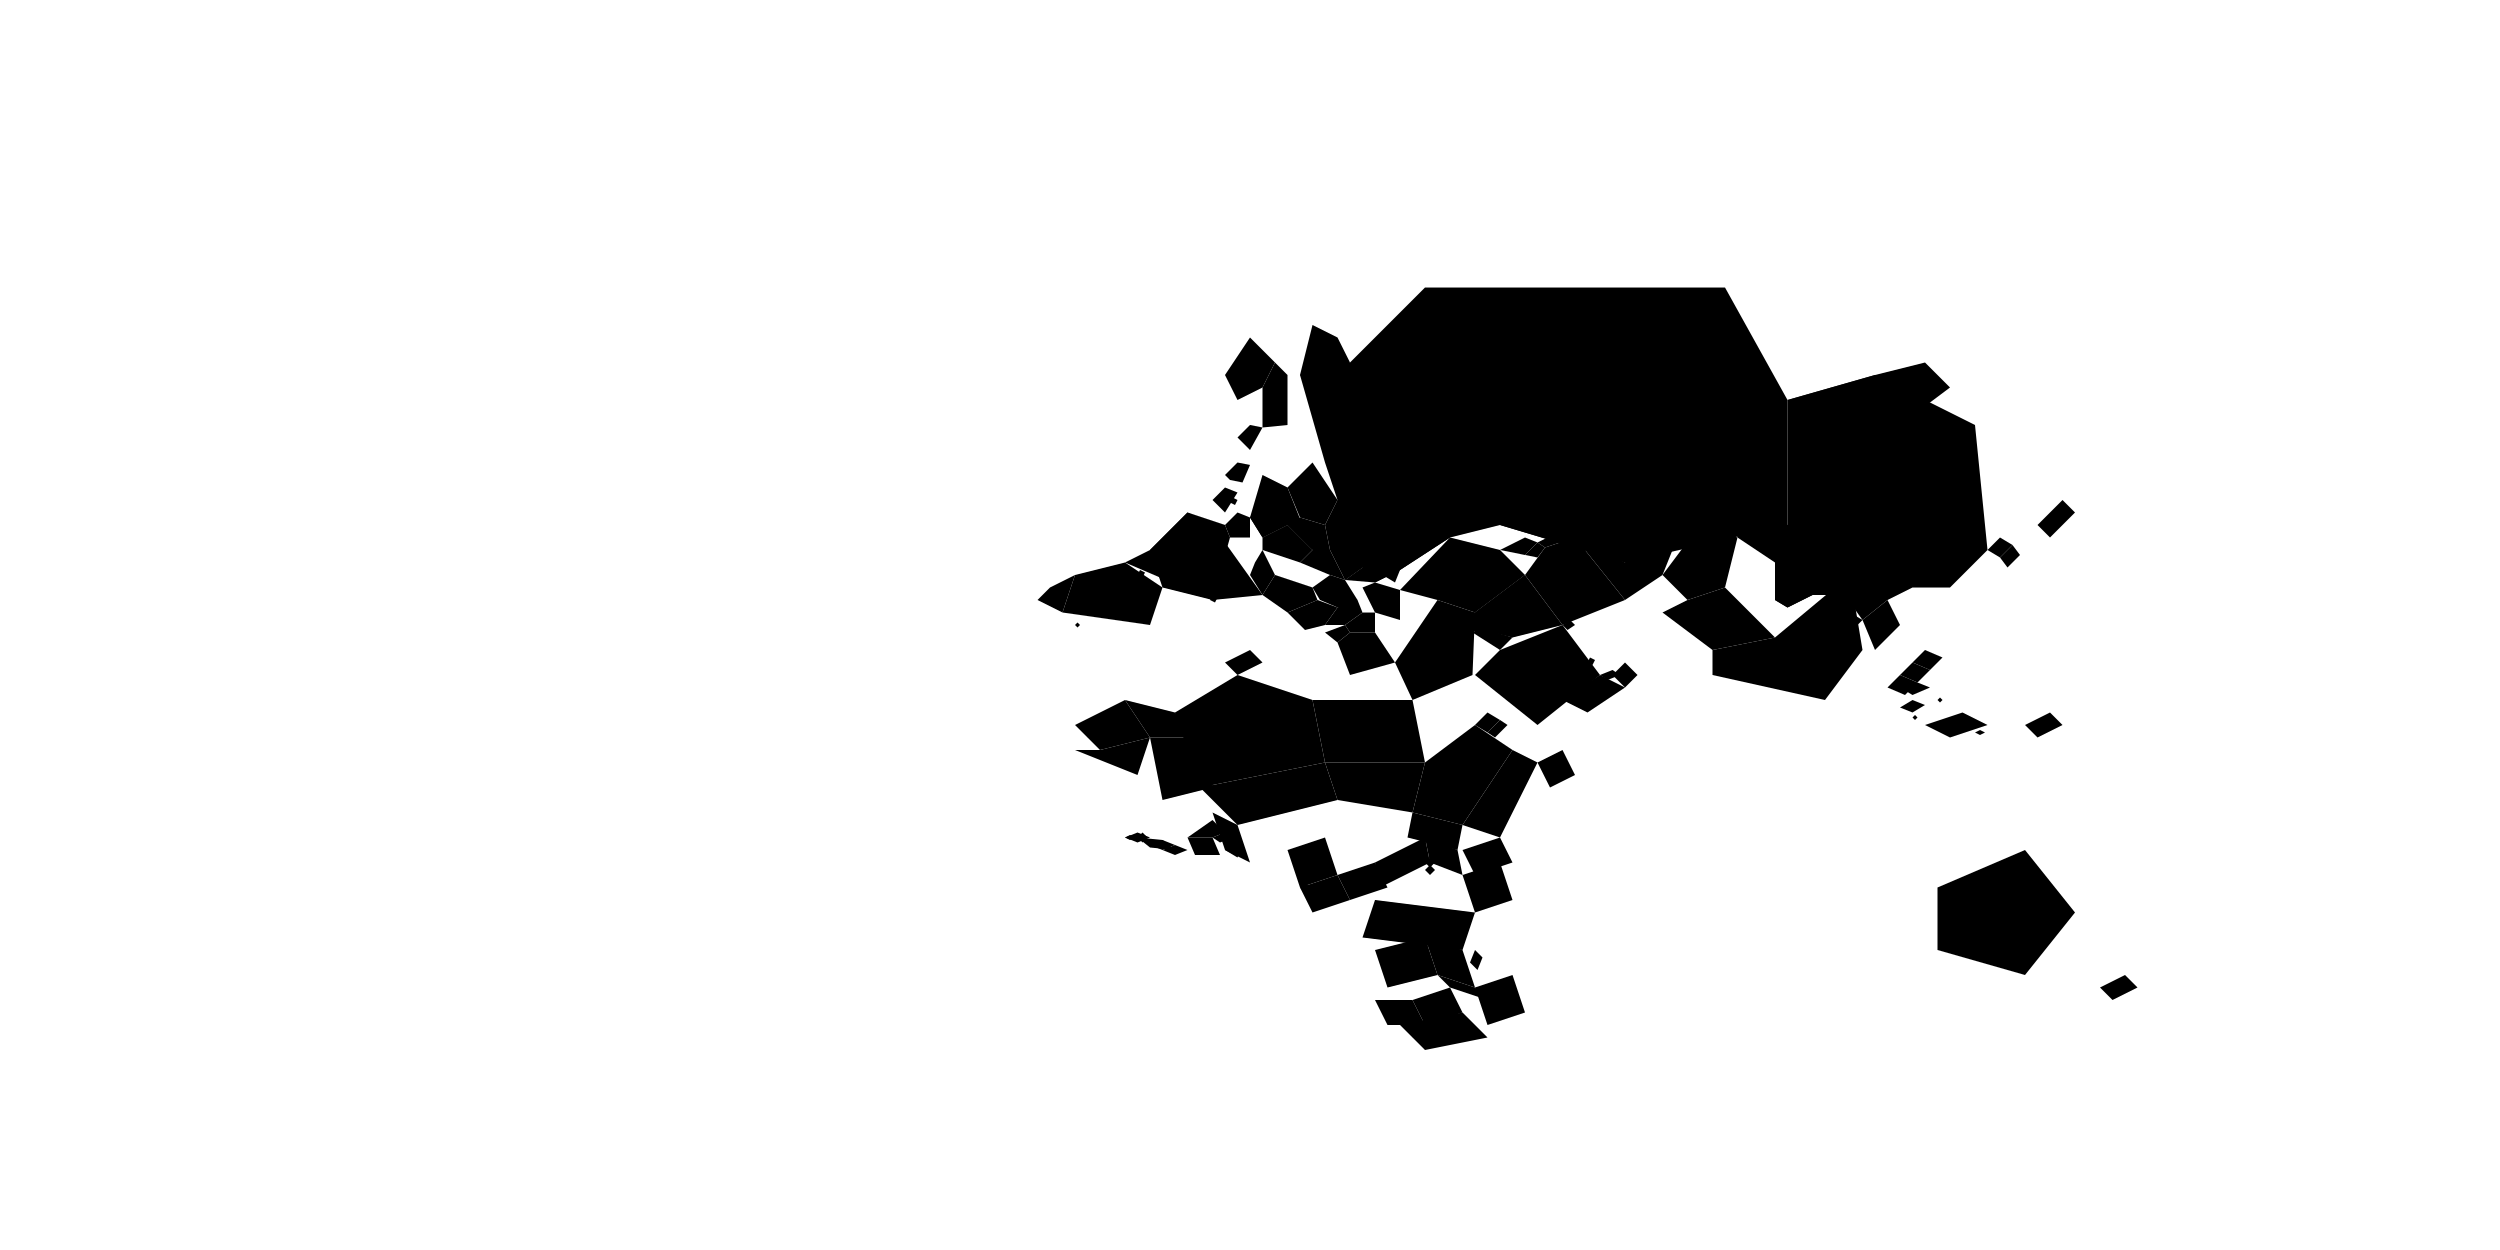
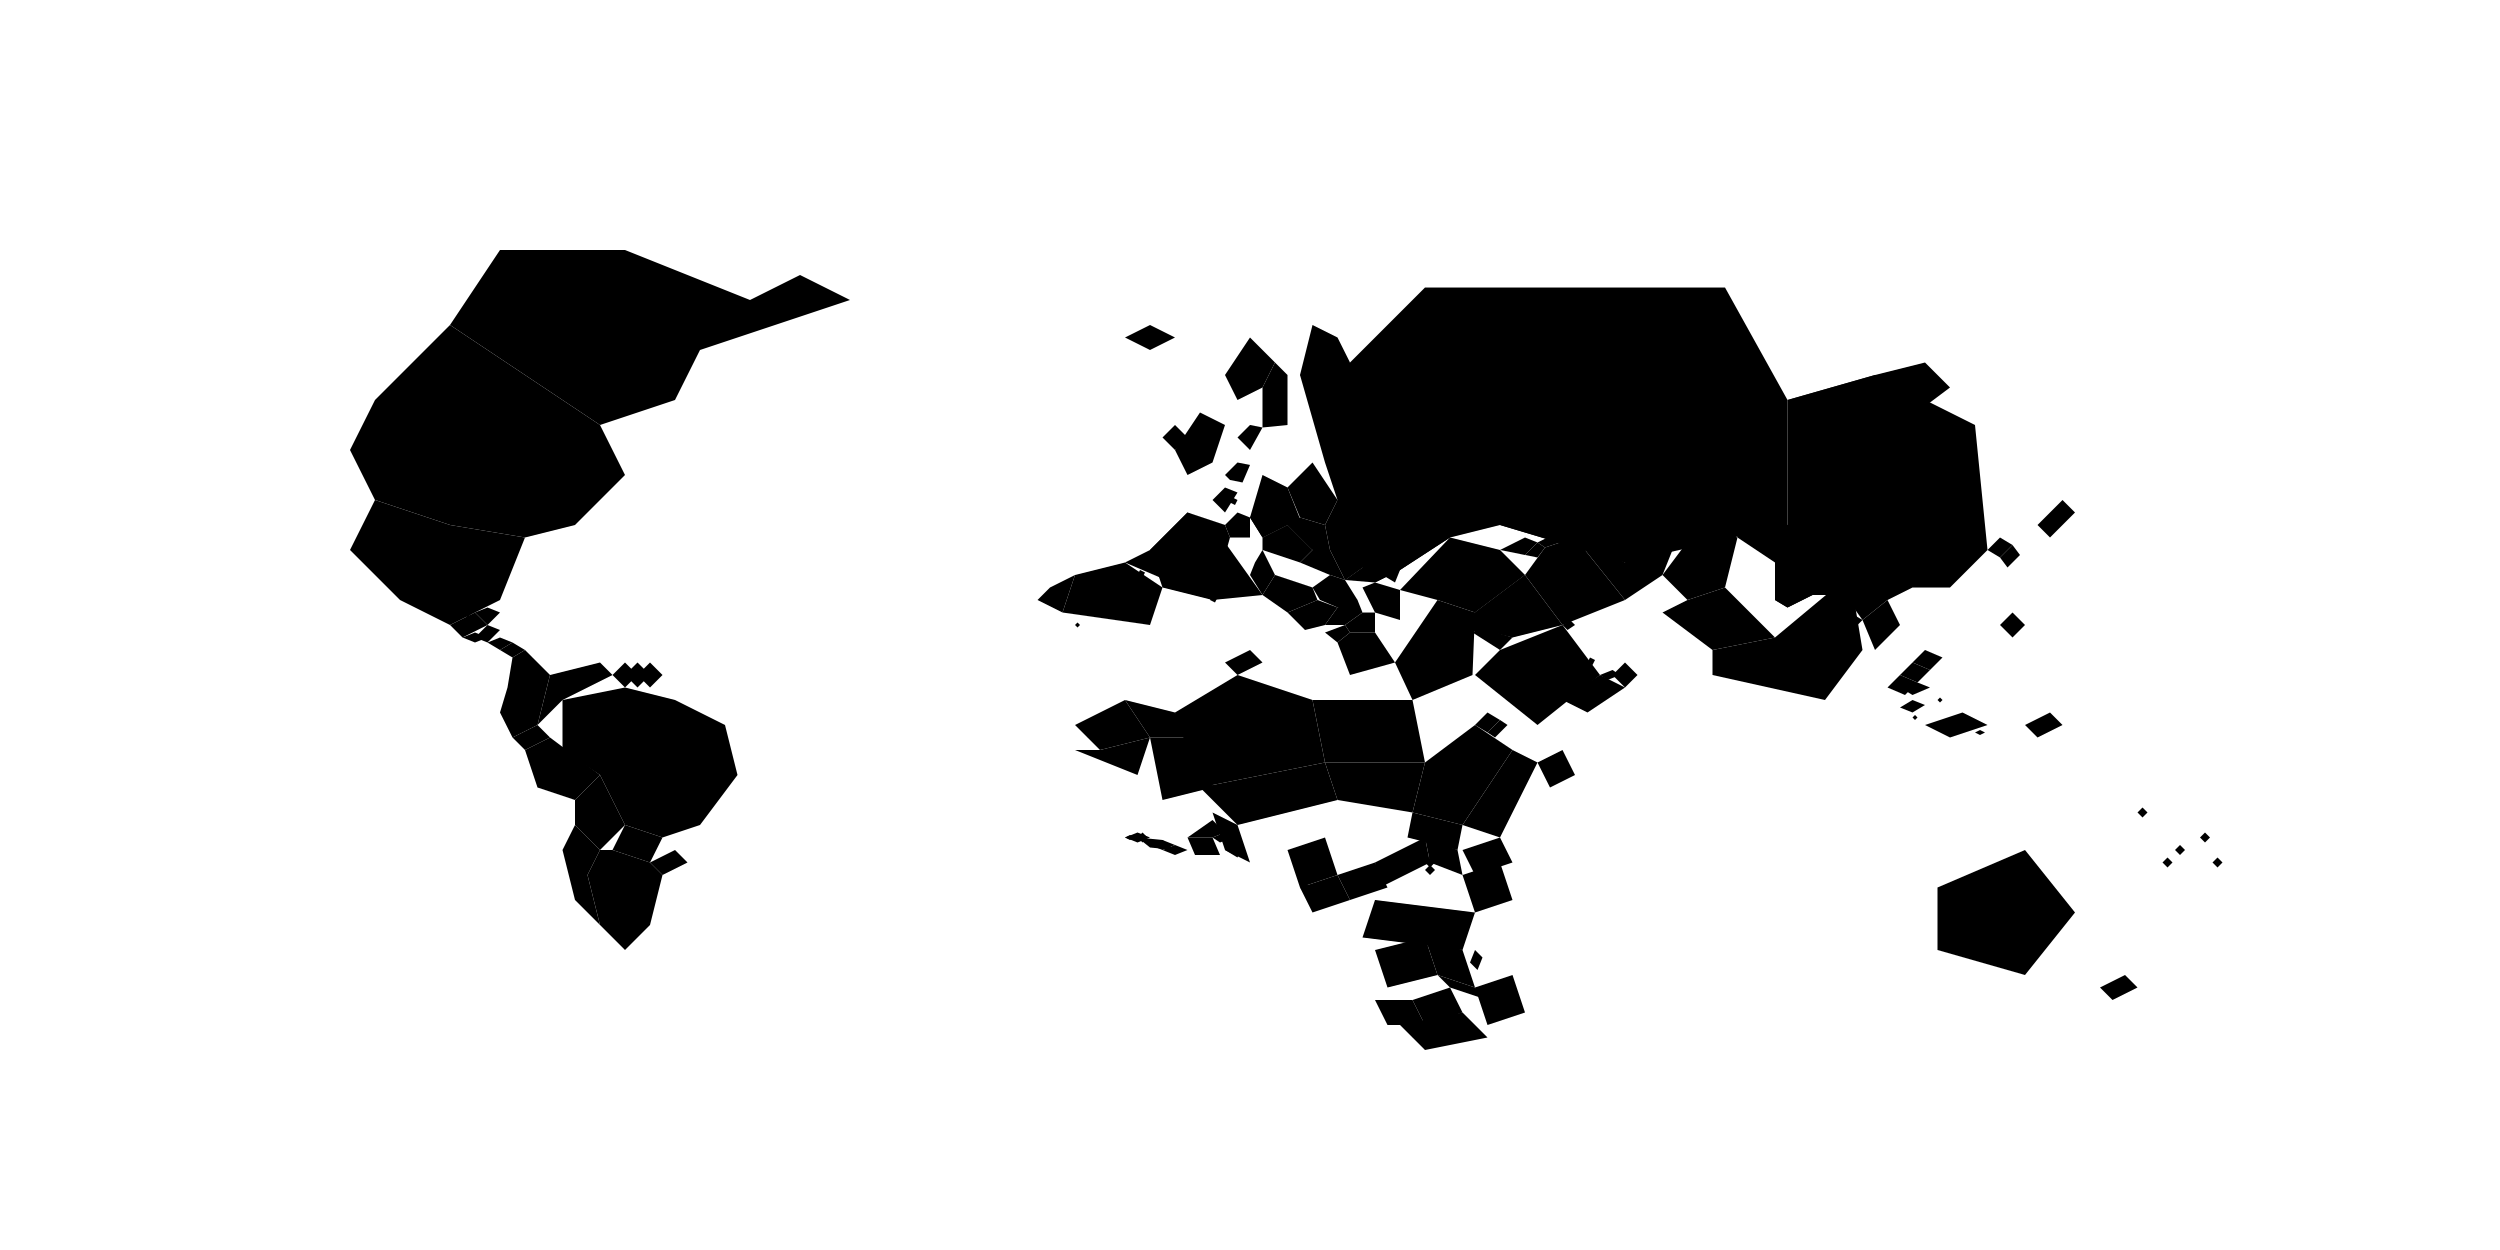
<svg xmlns="http://www.w3.org/2000/svg" viewBox="0 0 1000 500">
+   <path data-name="Kanada" d="M200 100 L250 100 L300 120 L320 110 L340 120 L280 140 L270 160 L240 170 L210 150 L180 130 L200 100" />
+   <path data-name="Sjedinjene Američke Države" d="M180 130 L210 150 L240 170 L250 190 L230 210 L210 215 L180 210 L150 200 L140 180 L150 160 L180 130" />
+   <path data-name="Meksiko" d="M150 200 L180 210 L210 215 L200 240 L180 250 L160 240 L140 220 L150 200" />
+   <path data-name="Gvatemala" d="M180 250 L190 245 L195 250 L185 255" />
+   <path data-name="Belize" d="M185 245 L187 243 L189 245 L187 247" />
+   <path data-name="Salvador" d="M185 255 L190 253 L195 255 L190 257" />
+   <path data-name="Honduras" d="M190 245 L195 243 L200 245 L195 250" />
+   <path data-name="Nikaragva" d="M190 255 L195 250 L200 252 L195 257" />
+   <path data-name="Kostarika" d="M195 257 L200 255 L205 257 L200 260" />
+   <path data-name="Panama" d="M200 260 L205 257 L210 260 L205 263" />
+   <path data-name="Kolumbija" d="M205 263 L210 260 L220 270 L215 290 L205 295 L200 285 L203 275" />
+   <path data-name="Venecuela" d="M220 270 L240 265 L245 270 L225 280 L215 290" />
+   <path data-name="Gvajana" d="M245 270 L250 265 L255 270 L250 275" />
+   <path data-name="Surinam" d="M250 270 L255 265 L260 270 L255 275" />
+   <path data-name="Francuska Gvajana" d="M255 270 L260 265 L265 270 L260 275" />
+   <path data-name="Brazil" d="M225 280 L250 275 L270 280 L290 290 L295 310 L280 330 L265 335 L250 330 L240 310 L225 300" />
+   <path data-name="Ekvador" d="M205 295 L215 290 L220 295 L210 300" />
+   <path data-name="Peru" d="M210 300 L220 295 L240 310 L230 320 L215 315" />
+   <path data-name="Bolivija" d="M230 320 L240 310 L250 330 L240 340 L230 330" />
+   <path data-name="Paragvaj" d="M250 330 L265 335 L260 345 L245 340" />
+   <path data-name="Urugvaj" d="M260 345 L270 340 L275 345 L265 350" />
+   <path data-name="Argentina" d="M240 340 L245 340 L260 345 L265 350 L260 370 L250 380 L240 370 L235 350" />
+   <path data-name="Čile" d="M235 350 L240 340 L230 330 L225 340 L230 360 L240 370 L235 350" />
  <path data-name="Srbija" d="M525 235 L532 230 L538 232 L543 240 L535 243 L528 240 Z" />
  <path data-name="Hrvatska" d="M510 230 L525 235 L527 240 L515 245 L505 238 Z" />
  <path data-name="Bosna i Hercegovina" d="M515 245 L527 240 L535 243 L530 250 L522 252 Z" />
  <path data-name="Crna Gora" d="M530 250 L535 243 L543 240 L545 245 L538 250 Z" />
  <path data-name="Bugarska" d="M545 235 L550 233 L560 236 L560 248 L550 245 Z" />
  <path data-name="Severna Makedonija" d="M538 250 L545 245 L550 245 L550 253 L540 253 Z" />
  <path data-name="Kosovo" d="M535 243 L538 238 L543 240 L540 244 Z" />
  <path data-name="Albanija" d="M530 253 L538 250 L540 253 L535 257 Z" />
  <path data-name="Grčka" d="M540 253 L550 253 L558 265 L540 270 L535 257 Z" />
  <path data-name="Rumunija" d="M538 232 L550 233 L560 228 L555 223 L545 227 Z" />
  <path data-name="Mađarska" d="M520 225 L532 230 L538 232 L532 220 L525 220 Z" />
  <path data-name="Austrija" d="M505 220 L520 225 L525 220 L515 210 L505 215 Z" />
  <path data-name="Slovenija" d="M505 220 L510 230 L505 238 L500 230 L502 225 Z" />
  <path data-name="Italija" d="M485 240 L505 238 L485 210 L475 205 L460 220 L465 235 Z" />
  <path data-name="San Marino" d="M486 234 L487 232 L489 233 L488 235 Z" />
  <path data-name="Vatikan" d="M484 240 L485 238 L487 239 L486 241 Z" />
  <path data-name="Švajcarska" d="M490 210 L495 205 L500 207 L500 215 L492 215 Z" />
  <path data-name="Lihtenštajn" d="M497 212 L498 210 L499 211 L498 213 Z" />
  <path data-name="Francuska" d="M460 220 L475 205 L490 210 L492 215 L485 240 L450 225 Z" />
  <path data-name="Monako" d="M480 223 L481 221 L483 222 L482 224 Z" />
  <path data-name="Španija" d="M450 225 L465 235 L460 250 L425 245 L430 230 Z" />
  <path data-name="Andora" d="M455 230 L456 228 L458 229 L457 231 Z" />
  <path data-name="Portugal" d="M425 245 L430 230 L420 235 L415 240 Z" />
  <path data-name="Gibraltar" d="M430 250 L431 249 L432 250 L431 251 Z" />
  <path data-name="Nemačka" d="M500 207 L505 215 L515 210 L525 220 L515 195 L505 190 Z" />
  <path data-name="Belgija" d="M485 200 L490 195 L495 197 L490 205 Z" />
  <path data-name="Luksemburg" d="M492 201 L493 199 L495 200 L494 202 Z" />
  <path data-name="Holandija" d="M490 190 L495 185 L500 186 L497 193 L492 192 Z" />
  <path data-name="Češka" d="M515 195 L515 210 L505 215 L500 207 L505 200 Z" />
  <path data-name="Slovačka" d="M525 220 L532 220 L530 210 L520 207 L515 210 Z" />
  <path data-name="Poljska" d="M515 195 L520 207 L530 210 L535 200 L525 185 Z" />
  <path data-name="Danska" d="M495 175 L500 170 L505 171 L500 180 Z" />
  <path data-name="Švedska" d="M505 155 L510 145 L515 150 L515 170 L505 171 Z" />
  <path data-name="Norveška" d="M490 150 L500 135 L510 145 L505 155 L495 160 Z" />
  <path data-name="Finska" d="M525 130 L535 135 L540 145 L530 155 L520 150 Z" />
  <path data-name="Rusija" d="M540 145 L570 115 L690 115 L715 160 L715 210 L650 225 L600 210 L580 215 L560 228 L555 223 L545 227 L538 232 L535 200 L530 185 L520 150 Z" />
  <path data-name="Estonija" d="M535 155 L540 150 L545 152 L540 157 Z" />
  <path data-name="Letonija" d="M535 160 L540 157 L545 159 L540 163 Z" />
  <path data-name="Litvanija" d="M532 165 L540 163 L543 167 L535 170 Z" />
  <path data-name="Belorusija" d="M535 170 L543 167 L555 175 L550 185 L535 185 Z" />
  <path data-name="Ukrajina" d="M550 185 L555 175 L580 185 L580 215 L560 228 L550 233 L545 227 L538 232 L532 220 L530 210 L535 200 Z" />
  <path data-name="Moldavija" d="M555 223 L560 228 L558 233 L553 230 Z" />
+   <path data-name="Velika Britanija" d="M470 180 L480 165 L490 170 L485 185 L475 190 Z" />
+   <path data-name="Irska" d="M465 175 L470 170 L475 175 L470 180 Z" />
+   <path data-name="Island" d="M450 135 L460 130 L470 135 L460 140 Z" />
  <path data-name="Turska" d="M560 236 L580 215 L600 220 L610 230 L590 245 L575 240 Z" />
  <path data-name="Gruzija" d="M600 220 L610 215 L615 217 L610 222 Z" />
  <path data-name="Jermenija" d="M610 222 L615 217 L618 219 L615 223 Z" />
  <path data-name="Azerbejdžan" d="M615 217 L625 212 L630 215 L618 219 Z" />
  <path data-name="Iran" d="M618 219 L630 215 L650 240 L625 250 L610 230 Z" />
  <path data-name="Irak" d="M610 230 L625 250 L605 255 L590 245 Z" />
  <path data-name="Sirija" d="M590 245 L610 230 L605 255 L585 250 Z" />
  <path data-name="Liban" d="M585 250 L588 245 L590 245 L587 250 Z" />
  <path data-name="Izrael" d="M587 250 L590 248 L592 251 L589 253 Z" />
  <path data-name="Palestina" d="M589 251 L591 249 L593 252 L591 254 Z" />
  <path data-name="Jordan" d="M592 251 L605 255 L600 260 L589 253 Z" />
  <path data-name="Saudijska Arabija" d="M600 260 L625 250 L640 270 L615 290 L590 270 Z" />
  <path data-name="Kuvajt" d="M625 250 L628 248 L630 250 L627 252 Z" />
  <path data-name="Bahrein" d="M630 260 L631 259 L632 260 L631 261 Z" />
  <path data-name="Katar" d="M635 265 L636 263 L638 264 L637 266 Z" />
  <path data-name="Ujedinjeni Arapski Emirati" d="M640 270 L645 268 L648 270 L643 272 Z" />
  <path data-name="Oman" d="M645 270 L650 265 L655 270 L650 275 Z" />
  <path data-name="Jemen" d="M625 280 L640 270 L650 275 L635 285 Z" />
  <path data-name="Kazahstan" d="M600 210 L650 225 L660 200 L625 180 Z" />
  <path data-name="Uzbekistan" d="M650 225 L670 220 L675 205 L660 200 Z" />
  <path data-name="Turkmenistan" d="M650 225 L660 200 L675 205 L665 230 L650 240 L630 215 Z" />
  <path data-name="Kirgistan" d="M660 200 L675 205 L690 195 L670 190 Z" />
  <path data-name="Tadžikistan" d="M675 205 L690 195 L695 200 L680 210 Z" />
  <path data-name="Avganistan" d="M665 230 L680 210 L695 215 L690 235 L675 240 Z" />
  <path data-name="Pakistan" d="M675 240 L690 235 L710 255 L685 260 L665 245 Z" />
  <path data-name="Indija" d="M710 255 L740 230 L745 260 L730 280 L685 270 L685 260 Z" />
  <path data-name="Nepal" d="M710 240 L720 235 L725 238 L715 243 Z" />
  <path data-name="Butan" d="M730 242 L735 238 L740 241 L735 245 Z" />
  <path data-name="Bangladeš" d="M735 250 L740 245 L745 248 L740 253 Z" />
  <path data-name="Mjanmar" d="M745 248 L755 240 L760 250 L750 260 Z" />
  <path data-name="Kina" d="M715 210 L715 160 L750 150 L790 170 L795 220 L780 235 L765 235 L755 240 L745 248 L740 241 L735 238 L725 238 L715 243 L710 240 L710 225 L695 215 L690 195 L670 190 Z" />
  <path data-name="Mongolija" d="M715 160 L750 150 L770 145 L780 155 L760 170 Z" />
  <path data-name="Severna Koreja" d="M795 220 L800 215 L805 218 L800 223 Z" />
  <path data-name="Južna Koreja" d="M800 223 L805 218 L808 222 L803 227 Z" />
  <path data-name="Japan" d="M815 210 L825 200 L830 205 L820 215 Z" />
  <path data-name="Tajland" d="M755 275 L760 270 L767 273 L762 278 Z" />
  <path data-name="Laos" d="M760 270 L765 265 L772 268 L767 273 Z" />
  <path data-name="Vijetnam" d="M765 265 L770 260 L777 263 L772 268 Z" />
  <path data-name="Kambodža" d="M760 275 L767 273 L772 275 L765 278 Z" />
  <path data-name="Malezija" d="M760 283 L765 280 L770 282 L765 285 Z" />
  <path data-name="Singapur" d="M765 287 L766 286 L767 287 L766 288 Z" />
  <path data-name="Brunej" d="M775 280 L776 279 L777 280 L776 281 Z" />
  <path data-name="Indonezija" d="M770 290 L785 285 L795 290 L780 295 Z" />
  <path data-name="Istočni Timor" d="M790 293 L792 292 L794 293 L792 294 Z" />
  <path data-name="Papua Nova Gvineja" d="M810 290 L820 285 L825 290 L815 295 Z" />
+   <path data-name="Filipini" d="M800 250 L805 245 L810 250 L805 255 Z" />
  <path data-name="Egipat" d="M558 265 L575 240 L590 245 L589 270 L565 280 Z" />
  <path data-name="Libija" d="M525 280 L565 280 L570 305 L530 305 Z" />
  <path data-name="Tunis" d="M490 265 L500 260 L505 265 L495 270 Z" />
  <path data-name="Alžir" d="M470 285 L495 270 L525 280 L530 305 L480 315 Z" />
  <path data-name="Maroko" d="M450 280 L470 285 L480 295 L460 295 Z" />
  <path data-name="Zapadna Sahara" d="M430 290 L450 280 L460 295 L440 300 Z" />
  <path data-name="Mauritanija" d="M430 300 L440 300 L460 295 L455 310 Z" />
  <path data-name="Mali" d="M460 295 L480 295 L485 315 L465 320 Z" />
  <path data-name="Niger" d="M480 315 L530 305 L535 320 L495 330 Z" />
  <path data-name="Nigerija" d="M485 325 L495 330 L500 345 L490 340 Z" />
  <path data-name="Čad" d="M530 305 L570 305 L565 325 L535 320 Z" />
  <path data-name="Sudan" d="M570 305 L590 290 L605 300 L585 330 L565 325 Z" />
  <path data-name="Južni Sudan" d="M565 325 L585 330 L583 340 L563 335 Z" />
  <path data-name="Eritreja" d="M590 290 L595 285 L600 288 L595 293 Z" />
  <path data-name="Džibuti" d="M595 293 L600 288 L603 290 L598 295 Z" />
  <path data-name="Etiopija" d="M585 330 L605 300 L615 305 L600 335 Z" />
  <path data-name="Somalija" d="M615 305 L625 300 L630 310 L620 315 Z" />
  <path data-name="Kenija" d="M585 340 L600 335 L605 345 L590 350 Z" />
  <path data-name="Uganda" d="M570 335 L583 340 L585 350 L572 345 Z" />
  <path data-name="Ruanda" d="M570 345 L572 343 L574 345 L572 347 Z" />
  <path data-name="Burundi" d="M570 348 L572 346 L574 348 L572 350 Z" />
  <path data-name="Tanzanija" d="M585 350 L600 345 L605 360 L590 365 Z" />
  <path data-name="Demokratska Republika Kongo" d="M550 360 L590 365 L585 380 L545 375 Z" />
  <path data-name="Republika Kongo" d="M535 350 L550 345 L555 355 L540 360 Z" />
  <path data-name="Gabon" d="M520 355 L535 350 L540 360 L525 365 Z" />
  <path data-name="Ekvatorijalna Gvineja" d="M520 355 L522 353 L524 355 L522 357 Z" />
  <path data-name="Centralnoafrička Republika" d="M550 345 L570 335 L572 345 L552 355 Z" />
  <path data-name="Kamerun" d="M515 340 L530 335 L535 350 L520 355 Z" />
  <path data-name="Benin" d="M490 340 L492 335 L497 338 L495 343 Z" />
  <path data-name="Togo" d="M490 338 L492 335 L495 337 L493 340 Z" />
  <path data-name="Gana" d="M485 335 L490 333 L493 335 L488 337 Z" />
  <path data-name="Obala Slonovače" d="M475 335 L485 335 L488 342 L478 342 Z" />
  <path data-name="Burkina Faso" d="M475 335 L485 335 L490 333 L485 328 Z" />
  <path data-name="Liberija" d="M465 340 L470 338 L475 340 L470 342 Z" />
  <path data-name="Sijera Leone" d="M460 338 L465 336 L470 338 L465 340 Z" />
  <path data-name="Gvineja" d="M455 335 L465 336 L470 340 L460 339 Z" />
  <path data-name="Gvineja Bisao" d="M455 335 L457 333 L459 335 L457 337 Z" />
  <path data-name="Senegal" d="M450 335 L455 333 L460 335 L455 337 Z" />
  <path data-name="Gambija" d="M450 335 L452 334 L454 335 L452 336 Z" />
  <path data-name="Zambija" d="M570 375 L585 380 L590 395 L575 390 Z" />
  <path data-name="Malavi" d="M588 385 L590 380 L593 383 L591 388 Z" />
  <path data-name="Mozambik" d="M590 395 L605 390 L610 405 L595 410 Z" />
  <path data-name="Zimbabve" d="M575 390 L590 395 L595 400 L580 395 Z" />
  <path data-name="Bocvana" d="M565 400 L580 395 L585 405 L570 410 Z" />
  <path data-name="Namibija" d="M550 400 L565 400 L570 410 L555 410 Z" />
  <path data-name="Angola" d="M550 380 L570 375 L575 390 L555 395 Z" />
  <path data-name="Južnoafrička Republika" d="M560 410 L585 405 L595 415 L570 420 Z" />
  <path data-name="Svazilend" d="M580 412 L582 410 L584 412 L582 414 Z" />
  <path data-name="Lesoto" d="M575 415 L578 413 L580 415 L577 417 Z" />
  <path data-name="Australija" d="M775 355 L810 340 L830 365 L810 390 L775 380 Z" />
  <path data-name="Novi Zeland" d="M840 395 L850 390 L855 395 L845 400 Z" />
+   <path data-name="Fidži" d="M870 340 L872 338 L874 340 L872 342 Z" />
+   <path data-name="Samoa" d="M880 335 L882 333 L884 335 L882 337 Z" />
+   <path data-name="Tonga" d="M885 345 L887 343 L889 345 L887 347 Z" />
+   <path data-name="Vanuatu" d="M865 345 L867 343 L869 345 L867 347 Z" />
+   <path data-name="Solomonski Ostrva" d="M855 325 L857 323 L859 325 L857 327 Z" />
</svg>
